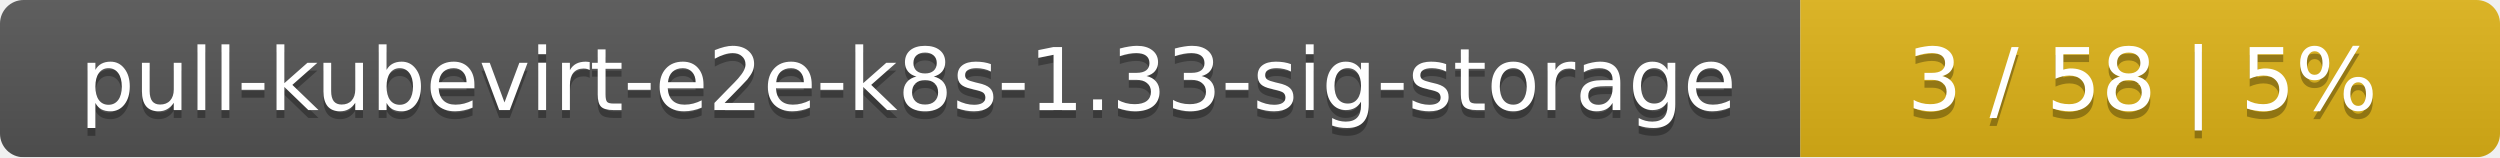
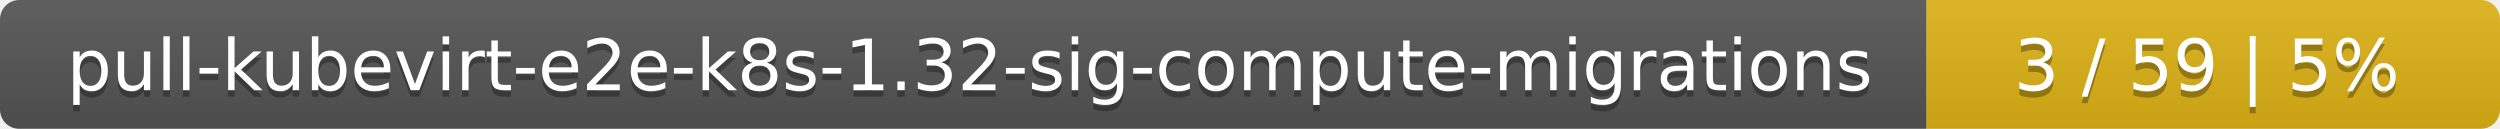
- <svg xmlns="http://www.w3.org/2000/svg" width="318" height="20">
+ <svg xmlns="http://www.w3.org/2000/svg" width="388" height="20">
  <linearGradient id="smooth" x2="0" y2="100%">
    <stop offset="0" stop-color="#bbb" stop-opacity=".1" />
    <stop offset="1" stop-opacity=".1" />
  </linearGradient>
  <mask id="round">
-     <rect width="318" height="20" rx="3" fill="#fff" />
+     <rect width="388" height="20" rx="3" fill="#fff" />
  </mask>
  <g mask="url(#round)">
-     <rect width="229" height="20" fill="#555" />
-     <rect x="229" width="89" height="20" fill="#dfb317" />
-     <rect width="318" height="20" fill="url(#smooth)" />
+     <rect width="299" height="20" fill="#555" />
+     <rect x="299" width="89" height="20" fill="#dfb317" />
+     <rect width="388" height="20" fill="url(#smooth)" />
  </g>
  <g fill="#fff" text-anchor="middle" font-family="DejaVu Sans,Verdana,Geneva,sans-serif" font-size="11">
-     <text x="115.5" y="15" fill="#010101" fill-opacity=".3">pull-kubevirt-e2e-k8s-1.33-sig-storage</text>
-     <text x="115.5" y="14">pull-kubevirt-e2e-k8s-1.33-sig-storage</text>
-     <text x="272.5" y="15" fill="#010101" fill-opacity=".3">3 / 58    |    5%</text>
-     <text x="272.5" y="14">3 / 58    |    5%</text>
+     <text x="150.5" y="15" fill="#010101" fill-opacity=".3">pull-kubevirt-e2e-k8s-1.32-sig-compute-migrations</text>
+     <text x="150.5" y="14">pull-kubevirt-e2e-k8s-1.32-sig-compute-migrations</text>
+     <text x="342.5" y="15" fill="#010101" fill-opacity=".3">3 / 59    |    5%</text>
+     <text x="342.5" y="14">3 / 59    |    5%</text>
  </g>
</svg>
